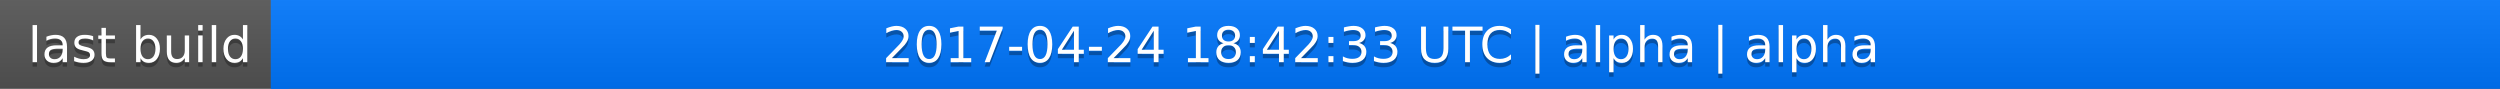
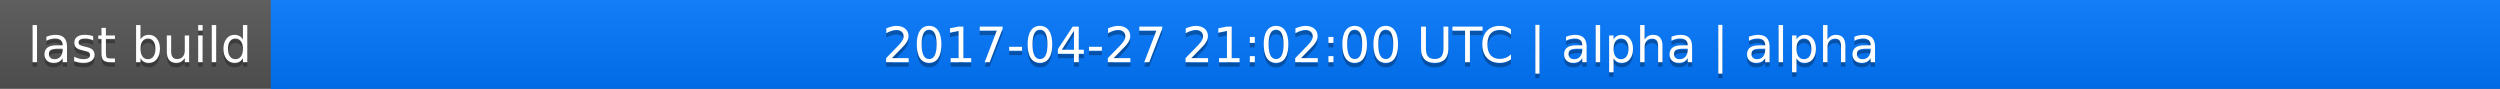
<svg xmlns="http://www.w3.org/2000/svg" width="563" height="20">
  <linearGradient id="a" x2="0" y2="100%">
    <stop offset="0" stop-color="#bbb" stop-opacity=".1" />
    <stop offset="1" stop-opacity=".1" />
  </linearGradient>
  <rect rx="0" width="563" height="20" fill="#555" />
  <rect rx="0" x="61" width="502" height="20" fill="#07f" />
  <path fill="#07f" d="M61 0h4v20h-4z" />
  <rect rx="0" width="563" height="20" fill="url(#a)" />
  <g fill="#fff" text-anchor="middle" font-family="DejaVu Sans,Verdana,Geneva,sans-serif" font-size="11">
    <text x="31.5" y="15" fill="#010101" fill-opacity=".3">last build</text>
    <text x="31.5" y="14">last build</text>
-     <text x="311" y="15" fill="#010101" fill-opacity=".3">2017-04-24 18:42:33 UTC | alpha | alpha</text>
-     <text x="311" y="14">2017-04-24 18:42:33 UTC | alpha | alpha</text>
+     <text x="311" y="15" fill="#010101" fill-opacity=".3">2017-04-27 21:02:00 UTC | alpha | alpha</text>
+     <text x="311" y="14">2017-04-27 21:02:00 UTC | alpha | alpha</text>
  </g>
</svg>
